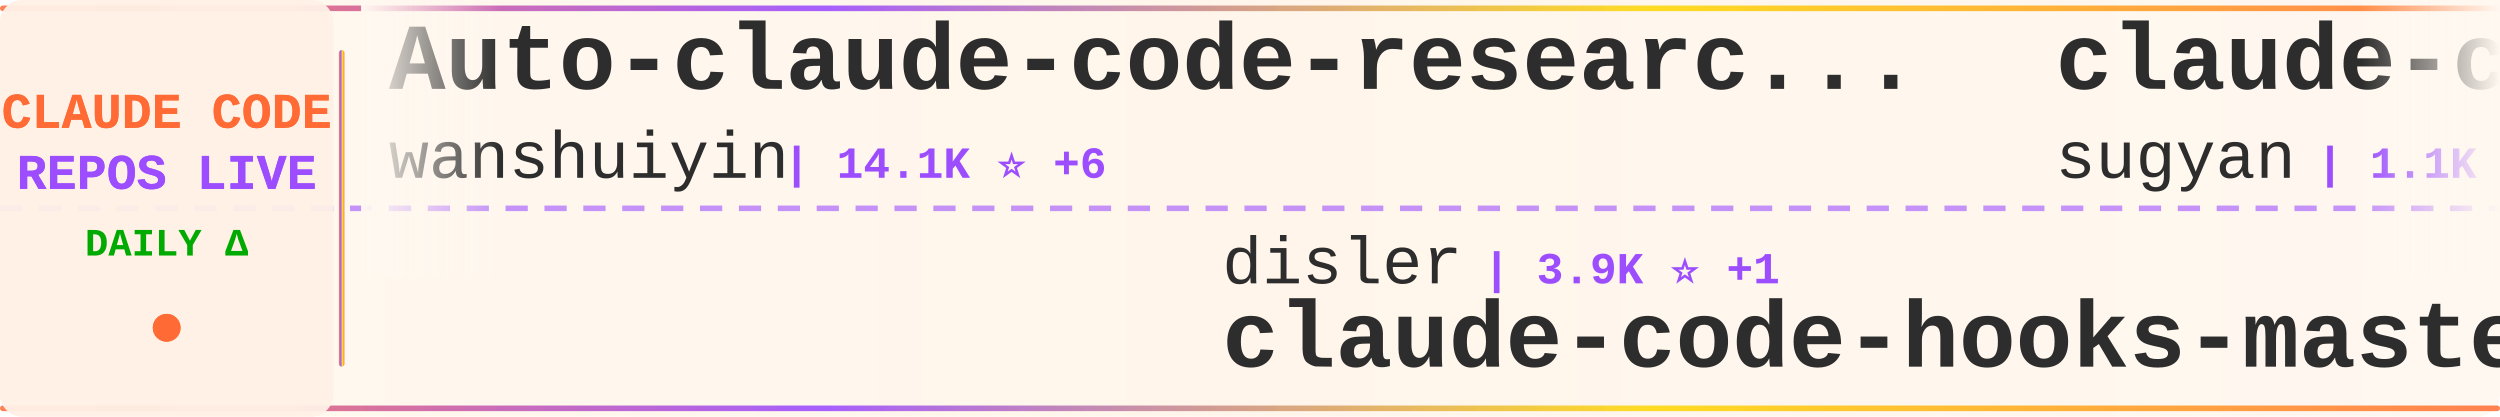
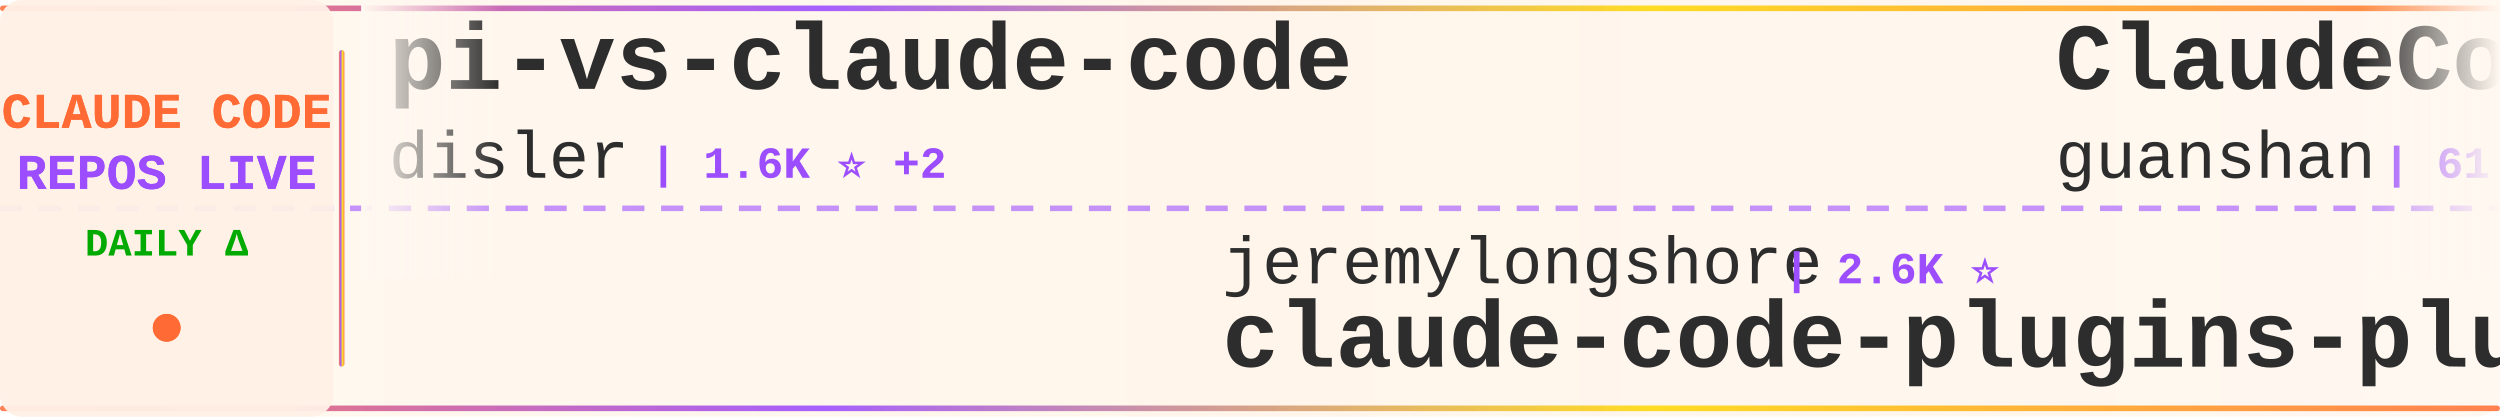
<svg xmlns="http://www.w3.org/2000/svg" width="900" height="150">
  <defs>
    <linearGradient id="tickerBg" x1="0%" y1="0%" x2="100%" y2="0%">
      <stop offset="0%" style="stop-color:#fff8f0;stop-opacity:0.98" />
      <stop offset="50%" style="stop-color:#fff5eb;stop-opacity:1" />
      <stop offset="100%" style="stop-color:#fff8f0;stop-opacity:0.98" />
    </linearGradient>
    <linearGradient id="borderGrad" x1="0%" y1="0%" x2="100%" y2="0%">
      <stop offset="0%" style="stop-color:#FF6B35;stop-opacity:0.85">
        <animate attributeName="stop-opacity" values="0.85;1;0.85" dur="2s" repeatCount="indefinite" />
      </stop>
      <stop offset="33%" style="stop-color:#9C4EFF;stop-opacity:0.9">
        <animate attributeName="stop-opacity" values="0.9;1;0.9" dur="2.2s" repeatCount="indefinite" />
      </stop>
      <stop offset="66%" style="stop-color:#FFD700;stop-opacity:0.85">
        <animate attributeName="stop-opacity" values="0.85;1;0.85" dur="1.8s" repeatCount="indefinite" />
      </stop>
      <stop offset="100%" style="stop-color:#FF6B35;stop-opacity:0.85">
        <animate attributeName="stop-opacity" values="0.85;1;0.85" dur="2s" repeatCount="indefinite" />
      </stop>
    </linearGradient>
    <filter id="textGlow">
      <feGaussianBlur stdDeviation="0.15" result="coloredBlur" />
      <feMerge>
        <feMergeNode in="coloredBlur" />
        <feMergeNode in="SourceGraphic" />
      </feMerge>
    </filter>
    <filter id="metricGlow">
      <feGaussianBlur stdDeviation="0.2" result="coloredBlur" />
      <feMerge>
        <feMergeNode in="coloredBlur" />
        <feMergeNode in="SourceGraphic" />
      </feMerge>
    </filter>
    <linearGradient id="leftFade" x1="0%" y1="0%" x2="100%" y2="0%">
      <stop offset="0%" style="stop-color:#fff8f0;stop-opacity:1" />
      <stop offset="100%" style="stop-color:#fff8f0;stop-opacity:0" />
    </linearGradient>
    <linearGradient id="rightFade" x1="0%" y1="0%" x2="100%" y2="0%">
      <stop offset="0%" style="stop-color:#fff8f0;stop-opacity:0" />
      <stop offset="100%" style="stop-color:#fff8f0;stop-opacity:1" />
    </linearGradient>
  </defs>
  <rect width="900" height="150" fill="url(#tickerBg)" rx="8" />
  <rect x="0" y="2" width="900" height="2" fill="url(#borderGrad)" rx="1" />
  <rect x="0" y="146" width="900" height="2" fill="url(#borderGrad)" rx="1" />
  <line x1="0" y1="75" x2="900" y2="75" stroke="#9C4EFF" stroke-width="2" stroke-dasharray="8 6" opacity="0.6" />
  <rect x="0" y="0" width="120" height="150" fill="#fff0e6" opacity="0.95" rx="8" />
  <text x="60" y="46" font-family="'Courier New', monospace" font-size="18" font-weight="bold" fill="#FF6B35" text-anchor="middle" filter="url(#textGlow)">
    CLAUDE CODE
  </text>
  <text x="60" y="68" font-family="'Courier New', monospace" font-size="18" font-weight="bold" fill="#9C4EFF" text-anchor="middle" filter="url(#textGlow)">
    REPOS LIVE
  </text>
  <text x="60" y="92" font-family="'Courier New', monospace" font-size="14" font-weight="bold" fill="#00aa00" text-anchor="middle">
    DAILY Δ
  </text>
  <circle cx="60" cy="118" r="5" fill="#FF6B35" filter="url(#metricGlow)">
    <animate attributeName="r" values="4;6;4" dur="1.5s" repeatCount="indefinite" />
    <animate attributeName="opacity" values="0.6;1;0.6" dur="1.5s" repeatCount="indefinite" />
  </circle>
  <rect x="122" y="18" width="2" height="114" fill="url(#borderGrad)" rx="1" />
  <clipPath id="tickerClip">
    <rect x="130" y="0" width="770" height="150" />
  </clipPath>
  <g clip-path="url(#tickerClip)">
    <g id="tickerItems">
      <animateTransform attributeName="transform" attributeType="XML" type="translate" from="0 0" to="-3000 0" dur="54s" repeatCount="indefinite" />
      <g transform="translate(0, 0)">
-         <text x="140" y="32" font-family="'Courier New', monospace" font-size="34" font-weight="bold" fill="#2d2d2d">Auto-claude-code-researc...</text>
-         <text x="140" y="64" font-family="'Courier New', monospace" font-size="24" font-weight="normal" fill="#2d2d2d" opacity="1.0">wanshuiyin</text>
-         <text x="282" y="64" font-family="'Courier New', monospace" font-size="16" font-weight="bold" fill="#9C4EFF"> | 14.1K ⭐ +6</text>
+         <text x="140" y="32" font-family="'Courier New', monospace" font-size="34" font-weight="bold" fill="#2d2d2d">pi-vs-claude-code</text>
+         <text x="140" y="64" font-family="'Courier New', monospace" font-size="24" font-weight="normal" fill="#2d2d2d" opacity="1.0">disler</text>
+         <text x="234" y="64" font-family="'Courier New', monospace" font-size="16" font-weight="bold" fill="#9C4EFF"> | 1.6K ⭐ +2</text>
      </g>
      <g transform="translate(300, 0)">
-         <text x="140" y="102" font-family="'Courier New', monospace" font-size="24" font-weight="normal" fill="#2d2d2d" opacity="1.0">disler</text>
-         <text x="234" y="102" font-family="'Courier New', monospace" font-size="16" font-weight="bold" fill="#9C4EFF"> | 3.9K ⭐ +1</text>
-         <text x="140" y="132" font-family="'Courier New', monospace" font-size="34" font-weight="bold" fill="#2d2d2d">claude-code-hooks-master...</text>
+         <text x="140" y="102" font-family="'Courier New', monospace" font-size="24" font-weight="normal" fill="#2d2d2d" opacity="1.0">jeremylongshore</text>
+         <text x="342" y="102" font-family="'Courier New', monospace" font-size="16" font-weight="bold" fill="#9C4EFF"> | 2.6K ⭐</text>
+         <text x="140" y="132" font-family="'Courier New', monospace" font-size="34" font-weight="bold" fill="#2d2d2d">claude-code-plugins-plus...</text>
      </g>
      <g transform="translate(600, 0)">
-         <text x="140" y="32" font-family="'Courier New', monospace" font-size="34" font-weight="bold" fill="#2d2d2d">claude-code-webui</text>
-         <text x="140" y="64" font-family="'Courier New', monospace" font-size="24" font-weight="normal" fill="#2d2d2d" opacity="1.0">sugyan</text>
-         <text x="234" y="64" font-family="'Courier New', monospace" font-size="16" font-weight="bold" fill="#9C4EFF"> | 1.1K ⭐</text>
+         <text x="140" y="32" font-family="'Courier New', monospace" font-size="34" font-weight="bold" fill="#2d2d2d">ClaudeCode</text>
+         <text x="140" y="64" font-family="'Courier New', monospace" font-size="24" font-weight="normal" fill="#2d2d2d" opacity="1.0">guanshan</text>
+         <text x="258" y="64" font-family="'Courier New', monospace" font-size="16" font-weight="bold" fill="#9C4EFF"> | 61 ⭐</text>
      </g>
      <g transform="translate(900, 0)">
+         <text x="140" y="102" font-family="'Courier New', monospace" font-size="24" font-weight="normal" fill="#2d2d2d" opacity="1.0">Cranot</text>
+         <text x="234" y="102" font-family="'Courier New', monospace" font-size="16" font-weight="bold" fill="#9C4EFF"> | 2.9K ⭐</text>
+         <text x="140" y="132" font-family="'Courier New', monospace" font-size="34" font-weight="bold" fill="#2d2d2d">claude-code-guide</text>
+       </g>
+       <g transform="translate(1200, 0)">
+         <text x="140" y="32" font-family="'Courier New', monospace" font-size="34" font-weight="bold" fill="#2d2d2d">claude-code-source-build</text>
+         <text x="140" y="64" font-family="'Courier New', monospace" font-size="24" font-weight="normal" fill="#2d2d2d" opacity="1.0">andrew-kramer-inno</text>
+         <text x="378" y="64" font-family="'Courier New', monospace" font-size="16" font-weight="bold" fill="#9C4EFF"> | 593 ⭐</text>
+       </g>
+       <g transform="translate(1500, 0)">
+         <text x="140" y="102" font-family="'Courier New', monospace" font-size="24" font-weight="normal" fill="#2d2d2d" opacity="1.0">Piebald-AI</text>
+         <text x="282" y="102" font-family="'Courier New', monospace" font-size="16" font-weight="bold" fill="#9C4EFF"> | 12.1K ⭐ +1</text>
+         <text x="140" y="132" font-family="'Courier New', monospace" font-size="34" font-weight="bold" fill="#2d2d2d">claude-code-system-promp...</text>
+       </g>
+       <g transform="translate(1800, 0)">
+         <text x="140" y="32" font-family="'Courier New', monospace" font-size="34" font-weight="bold" fill="#2d2d2d">claude-code-templates</text>
+         <text x="140" y="64" font-family="'Courier New', monospace" font-size="24" font-weight="normal" fill="#2d2d2d" opacity="1.0">davila7</text>
+         <text x="246" y="64" font-family="'Courier New', monospace" font-size="16" font-weight="bold" fill="#9C4EFF"> | 30.1K ⭐ +2</text>
+       </g>
+       <g transform="translate(2100, 0)">
        <text x="140" y="102" font-family="'Courier New', monospace" font-size="24" font-weight="normal" fill="#2d2d2d" opacity="1.0">simonw</text>
        <text x="234" y="102" font-family="'Courier New', monospace" font-size="16" font-weight="bold" fill="#9C4EFF"> | 1.6K ⭐</text>
        <text x="140" y="132" font-family="'Courier New', monospace" font-size="34" font-weight="bold" fill="#2d2d2d">claude-code-transcripts</text>
      </g>
-       <g transform="translate(1200, 0)">
-         <text x="140" y="32" font-family="'Courier New', monospace" font-size="34" font-weight="bold" fill="#2d2d2d">Claude-Code</text>
-         <text x="140" y="64" font-family="'Courier New', monospace" font-size="24" font-weight="normal" fill="#2d2d2d" opacity="1.0">OrcaWhisper</text>
-         <text x="294" y="64" font-family="'Courier New', monospace" font-size="16" font-weight="bold" fill="#9C4EFF"> | 87 ⭐</text>
-       </g>
-       <g transform="translate(1500, 0)">
-         <text x="140" y="102" font-family="'Courier New', monospace" font-size="24" font-weight="normal" fill="#2d2d2d" opacity="1.0">rohitg00</text>
-         <text x="258" y="102" font-family="'Courier New', monospace" font-size="16" font-weight="bold" fill="#9C4EFF"> | 2.4K ⭐</text>
-         <text x="140" y="132" font-family="'Courier New', monospace" font-size="34" font-weight="bold" fill="#2d2d2d">awesome-claude-code-tool...</text>
-       </g>
-       <g transform="translate(1800, 0)">
-         <text x="140" y="32" font-family="'Courier New', monospace" font-size="34" font-weight="bold" fill="#2d2d2d">ECC</text>
-         <text x="140" y="64" font-family="'Courier New', monospace" font-size="24" font-weight="normal" fill="#2d2d2d" opacity="1.0">affaan-m</text>
-         <text x="258" y="64" font-family="'Courier New', monospace" font-size="16" font-weight="bold" fill="#9C4EFF"> | 236.9K ⭐ +20</text>
-       </g>
-       <g transform="translate(2100, 0)">
-         <text x="140" y="102" font-family="'Courier New', monospace" font-size="24" font-weight="normal" fill="#2d2d2d" opacity="1.0">repowise-dev</text>
-         <text x="306" y="102" font-family="'Courier New', monospace" font-size="16" font-weight="bold" fill="#9C4EFF"> | 1.2K ⭐</text>
-         <text x="140" y="132" font-family="'Courier New', monospace" font-size="34" font-weight="bold" fill="#2d2d2d">claude-code-prompts</text>
-       </g>
      <g transform="translate(2400, 0)">
-         <text x="140" y="32" font-family="'Courier New', monospace" font-size="34" font-weight="bold" fill="#2d2d2d">claude-code-settings</text>
-         <text x="140" y="64" font-family="'Courier New', monospace" font-size="24" font-weight="normal" fill="#2d2d2d" opacity="1.0">feiskyer</text>
-         <text x="258" y="64" font-family="'Courier New', monospace" font-size="16" font-weight="bold" fill="#9C4EFF"> | 1.6K ⭐</text>
+         <text x="140" y="32" font-family="'Courier New', monospace" font-size="34" font-weight="bold" fill="#2d2d2d">Open-ClaudeCode</text>
+         <text x="140" y="64" font-family="'Courier New', monospace" font-size="24" font-weight="normal" fill="#2d2d2d" opacity="1.0">LING71671</text>
+         <text x="270" y="64" font-family="'Courier New', monospace" font-size="16" font-weight="bold" fill="#9C4EFF"> | 932 ⭐</text>
      </g>
      <g transform="translate(2700, 0)">
        <text x="140" y="102" font-family="'Courier New', monospace" font-size="24" font-weight="normal" fill="#2d2d2d" opacity="1.0">1rgs</text>
        <text x="210" y="102" font-family="'Courier New', monospace" font-size="16" font-weight="bold" fill="#9C4EFF"> | 3.7K ⭐</text>
        <text x="140" y="132" font-family="'Courier New', monospace" font-size="34" font-weight="bold" fill="#2d2d2d">claude-code-proxy</text>
      </g>
      <g transform="translate(3000, 0)">
-         <text x="140" y="32" font-family="'Courier New', monospace" font-size="34" font-weight="bold" fill="#2d2d2d">Auto-claude-code-researc...</text>
-         <text x="140" y="64" font-family="'Courier New', monospace" font-size="24" font-weight="normal" fill="#2d2d2d" opacity="1.0">wanshuiyin</text>
-         <text x="282" y="64" font-family="'Courier New', monospace" font-size="16" font-weight="bold" fill="#9C4EFF"> | 14.1K ⭐ +6</text>
+         <text x="140" y="32" font-family="'Courier New', monospace" font-size="34" font-weight="bold" fill="#2d2d2d">pi-vs-claude-code</text>
+         <text x="140" y="64" font-family="'Courier New', monospace" font-size="24" font-weight="normal" fill="#2d2d2d" opacity="1.0">disler</text>
+         <text x="234" y="64" font-family="'Courier New', monospace" font-size="16" font-weight="bold" fill="#9C4EFF"> | 1.6K ⭐ +2</text>
      </g>
      <g transform="translate(3300, 0)">
-         <text x="140" y="102" font-family="'Courier New', monospace" font-size="24" font-weight="normal" fill="#2d2d2d" opacity="1.0">disler</text>
-         <text x="234" y="102" font-family="'Courier New', monospace" font-size="16" font-weight="bold" fill="#9C4EFF"> | 3.9K ⭐ +1</text>
-         <text x="140" y="132" font-family="'Courier New', monospace" font-size="34" font-weight="bold" fill="#2d2d2d">claude-code-hooks-master...</text>
+         <text x="140" y="102" font-family="'Courier New', monospace" font-size="24" font-weight="normal" fill="#2d2d2d" opacity="1.0">jeremylongshore</text>
+         <text x="342" y="102" font-family="'Courier New', monospace" font-size="16" font-weight="bold" fill="#9C4EFF"> | 2.6K ⭐</text>
+         <text x="140" y="132" font-family="'Courier New', monospace" font-size="34" font-weight="bold" fill="#2d2d2d">claude-code-plugins-plus...</text>
      </g>
      <g transform="translate(3600, 0)">
-         <text x="140" y="32" font-family="'Courier New', monospace" font-size="34" font-weight="bold" fill="#2d2d2d">claude-code-webui</text>
-         <text x="140" y="64" font-family="'Courier New', monospace" font-size="24" font-weight="normal" fill="#2d2d2d" opacity="1.0">sugyan</text>
-         <text x="234" y="64" font-family="'Courier New', monospace" font-size="16" font-weight="bold" fill="#9C4EFF"> | 1.1K ⭐</text>
+         <text x="140" y="32" font-family="'Courier New', monospace" font-size="34" font-weight="bold" fill="#2d2d2d">ClaudeCode</text>
+         <text x="140" y="64" font-family="'Courier New', monospace" font-size="24" font-weight="normal" fill="#2d2d2d" opacity="1.0">guanshan</text>
+         <text x="258" y="64" font-family="'Courier New', monospace" font-size="16" font-weight="bold" fill="#9C4EFF"> | 61 ⭐</text>
      </g>
      <g transform="translate(3900, 0)">
-         <text x="140" y="102" font-family="'Courier New', monospace" font-size="24" font-weight="normal" fill="#2d2d2d" opacity="1.0">simonw</text>
-         <text x="234" y="102" font-family="'Courier New', monospace" font-size="16" font-weight="bold" fill="#9C4EFF"> | 1.6K ⭐</text>
-         <text x="140" y="132" font-family="'Courier New', monospace" font-size="34" font-weight="bold" fill="#2d2d2d">claude-code-transcripts</text>
+         <text x="140" y="102" font-family="'Courier New', monospace" font-size="24" font-weight="normal" fill="#2d2d2d" opacity="1.0">Cranot</text>
+         <text x="234" y="102" font-family="'Courier New', monospace" font-size="16" font-weight="bold" fill="#9C4EFF"> | 2.9K ⭐</text>
+         <text x="140" y="132" font-family="'Courier New', monospace" font-size="34" font-weight="bold" fill="#2d2d2d">claude-code-guide</text>
      </g>
    </g>
  </g>
  <rect x="130" y="0" width="50" height="100" fill="url(#leftFade)" />
  <rect x="850" y="0" width="50" height="100" fill="url(#rightFade)" />
</svg>
